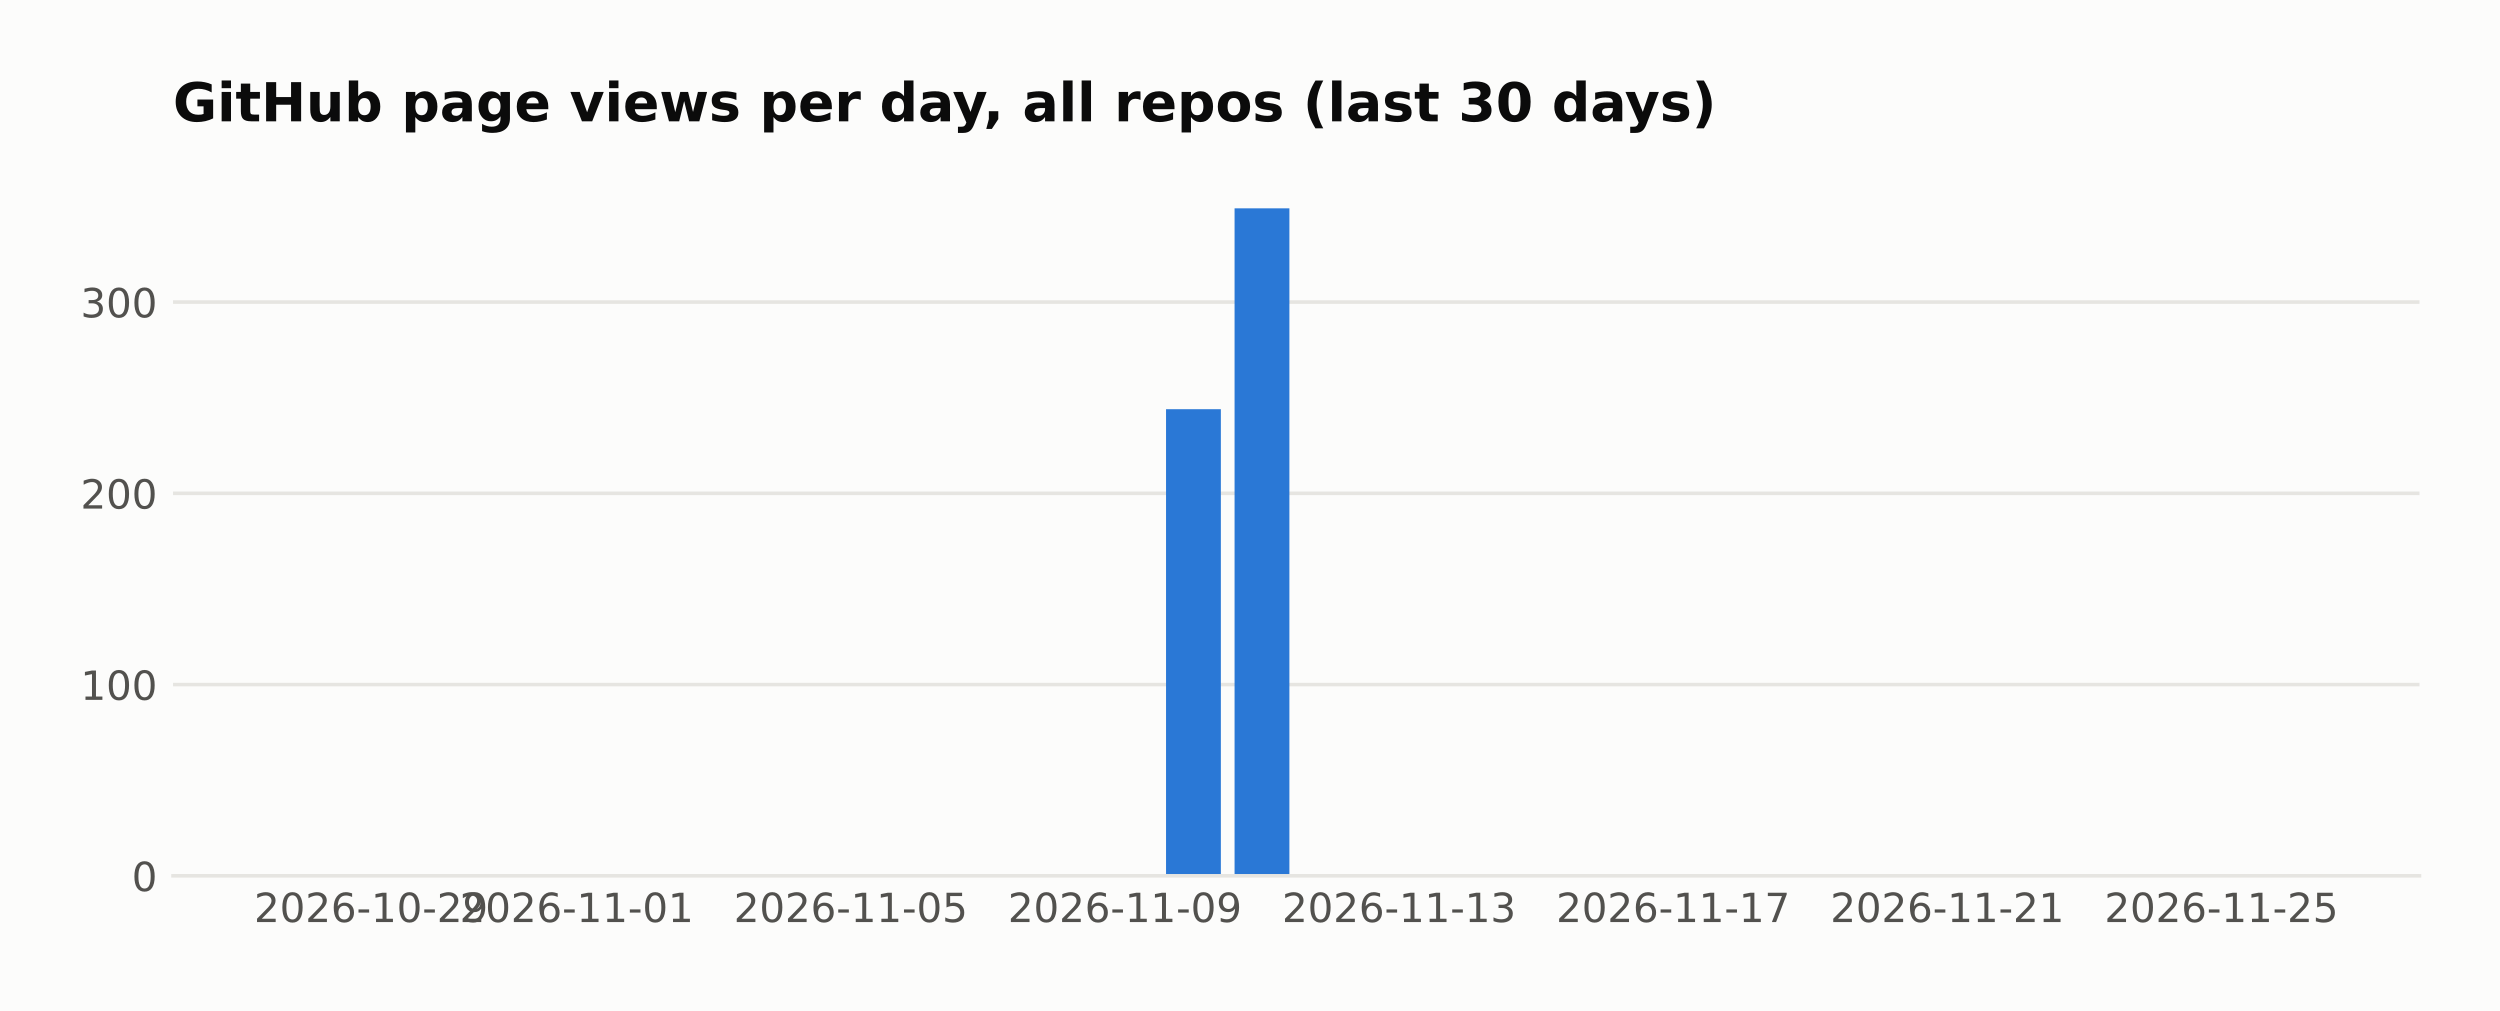
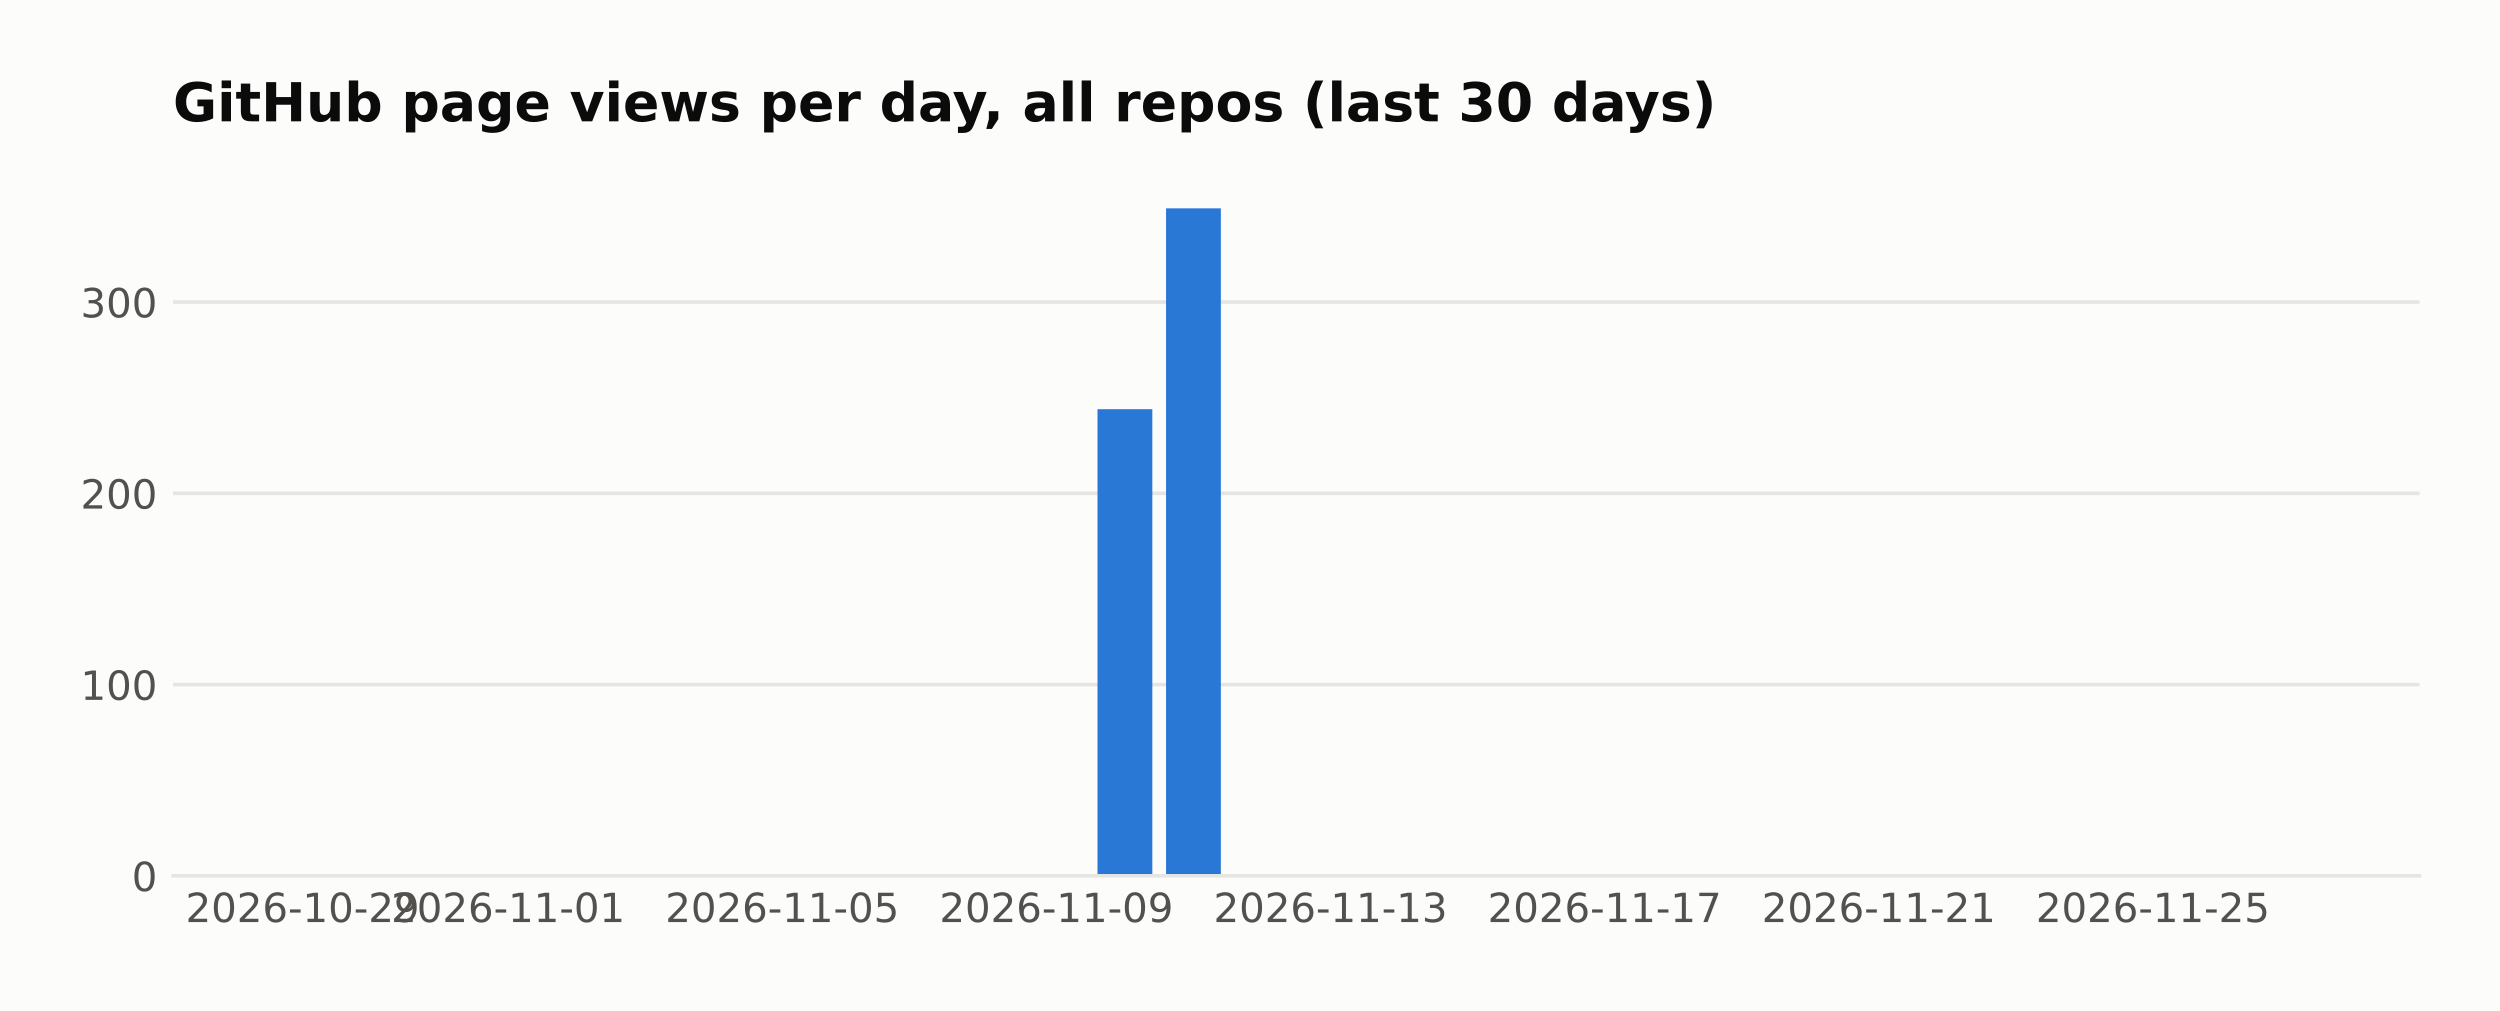
<svg xmlns="http://www.w3.org/2000/svg" width="558.879pt" height="226pt" viewBox="0 0 558.879 226" version="1.1">
  <defs>
    <style type="text/css">*{stroke-linejoin: round; stroke-linecap: butt}</style>
  </defs>
  <g id="figure_1">
    <g id="patch_1">
      <path d="M 0 226  L 558.879 226  L 558.879 0  L 0 0  z " style="fill: #fcfcfb" />
    </g>
    <g id="axes_1">
      <g id="patch_2">
        <path d="M 38.679 195.79  L 540.879 195.79  L 540.879 39.118  L 38.679 39.118  z " style="fill: #fcfcfb" />
      </g>
      <g id="matplotlib.axis_1">
        <g id="xtick_1">
          <g id="line2d_1" />
          <g id="text_1">
-             <text style="fill: #52514e; font: 9px 'DejaVu Sans'; text-anchor: middle" x="82.954" y="206.129" transform="rotate(-0 82.95447 206.1287)">2026-10-29</text>
+             <text style="fill: #52514e; font: 9px 'DejaVu Sans'; text-anchor: middle" x="67.634" y="206.129" transform="rotate(-0 67.63415 206.1287)">2026-10-29</text>
          </g>
        </g>
        <g id="xtick_2">
          <g id="line2d_2" />
          <g id="text_2">
-             <text style="fill: #52514e; font: 9px 'DejaVu Sans'; text-anchor: middle" x="128.915" y="206.129" transform="rotate(-0 128.9154 206.1287)">2026-11-01</text>
+             <text style="fill: #52514e; font: 9px 'DejaVu Sans'; text-anchor: middle" x="113.595" y="206.129" transform="rotate(-0 113.5951 206.1287)">2026-11-01</text>
          </g>
        </g>
        <g id="xtick_3">
          <g id="line2d_3" />
          <g id="text_3">
-             <text style="fill: #52514e; font: 9px 'DejaVu Sans'; text-anchor: middle" x="190.197" y="206.129" transform="rotate(-0 190.1967 206.1287)">2026-11-05</text>
+             <text style="fill: #52514e; font: 9px 'DejaVu Sans'; text-anchor: middle" x="174.876" y="206.129" transform="rotate(-0 174.8764 206.1287)">2026-11-05</text>
          </g>
        </g>
        <g id="xtick_4">
          <g id="line2d_4" />
          <g id="text_4">
-             <text style="fill: #52514e; font: 9px 'DejaVu Sans'; text-anchor: middle" x="251.478" y="206.129" transform="rotate(-0 251.478 206.1287)">2026-11-09</text>
+             <text style="fill: #52514e; font: 9px 'DejaVu Sans'; text-anchor: middle" x="236.158" y="206.129" transform="rotate(-0 236.1576 206.1287)">2026-11-09</text>
          </g>
        </g>
        <g id="xtick_5">
          <g id="line2d_5" />
          <g id="text_5">
-             <text style="fill: #52514e; font: 9px 'DejaVu Sans'; text-anchor: middle" x="312.759" y="206.129" transform="rotate(-0 312.7592 206.1287)">2026-11-13</text>
+             <text style="fill: #52514e; font: 9px 'DejaVu Sans'; text-anchor: middle" x="297.439" y="206.129" transform="rotate(-0 297.4389 206.1287)">2026-11-13</text>
          </g>
        </g>
        <g id="xtick_6">
          <g id="line2d_6" />
          <g id="text_6">
-             <text style="fill: #52514e; font: 9px 'DejaVu Sans'; text-anchor: middle" x="374.04" y="206.129" transform="rotate(-0 374.0405 206.1287)">2026-11-17</text>
+             <text style="fill: #52514e; font: 9px 'DejaVu Sans'; text-anchor: middle" x="358.72" y="206.129" transform="rotate(-0 358.7202 206.1287)">2026-11-17</text>
          </g>
        </g>
        <g id="xtick_7">
          <g id="line2d_7" />
          <g id="text_7">
-             <text style="fill: #52514e; font: 9px 'DejaVu Sans'; text-anchor: middle" x="435.322" y="206.129" transform="rotate(-0 435.3218 206.1287)">2026-11-21</text>
+             <text style="fill: #52514e; font: 9px 'DejaVu Sans'; text-anchor: middle" x="420.001" y="206.129" transform="rotate(-0 420.0014 206.1287)">2026-11-21</text>
          </g>
        </g>
        <g id="xtick_8">
          <g id="line2d_8" />
          <g id="text_8">
-             <text style="fill: #52514e; font: 9px 'DejaVu Sans'; text-anchor: middle" x="496.603" y="206.129" transform="rotate(-0 496.603 206.1287)">2026-11-25</text>
+             <text style="fill: #52514e; font: 9px 'DejaVu Sans'; text-anchor: middle" x="481.283" y="206.129" transform="rotate(-0 481.2827 206.1287)">2026-11-25</text>
          </g>
        </g>
      </g>
      <g id="matplotlib.axis_2">
        <g id="ytick_1">
          <g id="line2d_9">
-             <path d="M 38.679 195.79  L 540.879 195.79  " clip-path="url(#p176f3ad071)" style="fill: none; stroke: #e6e5e1; stroke-width: 0.8; stroke-linecap: square" />
+             <path d="M 38.679 195.79  L 540.879 195.79  " clip-path="url(#pb93fa197be)" style="fill: none; stroke: #e6e5e1; stroke-width: 0.8; stroke-linecap: square" />
          </g>
          <g id="line2d_10" />
          <g id="text_9">
            <text style="fill: #52514e; font: 9px 'DejaVu Sans'; text-anchor: end" x="35.179" y="199.209" transform="rotate(-0 35.17875 199.2094)">0</text>
          </g>
        </g>
        <g id="ytick_2">
          <g id="line2d_11">
-             <path d="M 38.679 153.036  L 540.879 153.036  " clip-path="url(#p176f3ad071)" style="fill: none; stroke: #e6e5e1; stroke-width: 0.8; stroke-linecap: square" />
+             <path d="M 38.679 153.036  L 540.879 153.036  " clip-path="url(#pb93fa197be)" style="fill: none; stroke: #e6e5e1; stroke-width: 0.8; stroke-linecap: square" />
          </g>
          <g id="line2d_12" />
          <g id="text_10">
            <text style="fill: #52514e; font: 9px 'DejaVu Sans'; text-anchor: end" x="35.179" y="156.455" transform="rotate(-0 35.17875 156.4554)">100</text>
          </g>
        </g>
        <g id="ytick_3">
          <g id="line2d_13">
-             <path d="M 38.679 110.282  L 540.879 110.282  " clip-path="url(#p176f3ad071)" style="fill: none; stroke: #e6e5e1; stroke-width: 0.8; stroke-linecap: square" />
+             <path d="M 38.679 110.282  L 540.879 110.282  " clip-path="url(#pb93fa197be)" style="fill: none; stroke: #e6e5e1; stroke-width: 0.8; stroke-linecap: square" />
          </g>
          <g id="line2d_14" />
          <g id="text_11">
            <text style="fill: #52514e; font: 9px 'DejaVu Sans'; text-anchor: end" x="35.179" y="113.701" transform="rotate(-0 35.17875 113.7014)">200</text>
          </g>
        </g>
        <g id="ytick_4">
          <g id="line2d_15">
-             <path d="M 38.679 67.528  L 540.879 67.528  " clip-path="url(#p176f3ad071)" style="fill: none; stroke: #e6e5e1; stroke-width: 0.8; stroke-linecap: square" />
+             <path d="M 38.679 67.528  L 540.879 67.528  " clip-path="url(#pb93fa197be)" style="fill: none; stroke: #e6e5e1; stroke-width: 0.8; stroke-linecap: square" />
          </g>
          <g id="line2d_16" />
          <g id="text_12">
            <text style="fill: #52514e; font: 9px 'DejaVu Sans'; text-anchor: end" x="35.179" y="70.947" transform="rotate(-0 35.17875 70.94745)">300</text>
          </g>
        </g>
      </g>
      <g id="patch_3">
-         <path d="M 61.506 195.79  L 73.762 195.79  L 73.762 195.79  L 61.506 195.79  z " clip-path="url(#p176f3ad071)" style="fill: #2a78d6" />
+         <path d="M 61.506 195.79  L 73.762 195.79  L 73.762 195.79  L 61.506 195.79  z " clip-path="url(#pb93fa197be)" style="fill: #2a78d6" />
      </g>
      <g id="patch_4">
-         <path d="M 76.826 195.79  L 89.083 195.79  L 89.083 195.79  L 76.826 195.79  z " clip-path="url(#p176f3ad071)" style="fill: #2a78d6" />
+         <path d="M 76.826 195.79  L 89.083 195.79  L 89.083 195.79  L 76.826 195.79  z " clip-path="url(#pb93fa197be)" style="fill: #2a78d6" />
      </g>
      <g id="patch_5">
-         <path d="M 92.147 195.79  L 104.403 195.79  L 104.403 195.79  L 92.147 195.79  z " clip-path="url(#p176f3ad071)" style="fill: #2a78d6" />
+         <path d="M 92.147 195.79  L 104.403 195.79  L 104.403 195.79  L 92.147 195.79  z " clip-path="url(#pb93fa197be)" style="fill: #2a78d6" />
      </g>
      <g id="patch_6">
-         <path d="M 107.467 195.79  L 119.723 195.79  L 119.723 195.79  L 107.467 195.79  z " clip-path="url(#p176f3ad071)" style="fill: #2a78d6" />
+         <path d="M 107.467 195.79  L 119.723 195.79  L 119.723 195.79  L 107.467 195.79  z " clip-path="url(#pb93fa197be)" style="fill: #2a78d6" />
      </g>
      <g id="patch_7">
-         <path d="M 122.787 195.79  L 135.044 195.79  L 135.044 195.79  L 122.787 195.79  z " clip-path="url(#p176f3ad071)" style="fill: #2a78d6" />
+         <path d="M 122.787 195.79  L 135.044 195.79  L 135.044 195.79  L 122.787 195.79  z " clip-path="url(#pb93fa197be)" style="fill: #2a78d6" />
      </g>
      <g id="patch_8">
-         <path d="M 138.108 195.79  L 150.364 195.79  L 150.364 195.79  L 138.108 195.79  z " clip-path="url(#p176f3ad071)" style="fill: #2a78d6" />
+         <path d="M 138.108 195.79  L 150.364 195.79  L 150.364 195.79  L 138.108 195.79  z " clip-path="url(#pb93fa197be)" style="fill: #2a78d6" />
      </g>
      <g id="patch_9">
-         <path d="M 153.428 195.79  L 165.684 195.79  L 165.684 195.79  L 153.428 195.79  z " clip-path="url(#p176f3ad071)" style="fill: #2a78d6" />
+         <path d="M 153.428 195.79  L 165.684 195.79  L 165.684 195.79  L 153.428 195.79  z " clip-path="url(#pb93fa197be)" style="fill: #2a78d6" />
      </g>
      <g id="patch_10">
-         <path d="M 168.748 195.79  L 181.004 195.79  L 181.004 195.79  L 168.748 195.79  z " clip-path="url(#p176f3ad071)" style="fill: #2a78d6" />
+         <path d="M 168.748 195.79  L 181.004 195.79  L 181.004 195.79  L 168.748 195.79  z " clip-path="url(#pb93fa197be)" style="fill: #2a78d6" />
      </g>
      <g id="patch_11">
-         <path d="M 184.069 195.79  L 196.325 195.79  L 196.325 195.79  L 184.069 195.79  z " clip-path="url(#p176f3ad071)" style="fill: #2a78d6" />
+         <path d="M 184.069 195.79  L 196.325 195.79  L 196.325 195.79  L 184.069 195.79  z " clip-path="url(#pb93fa197be)" style="fill: #2a78d6" />
      </g>
      <g id="patch_12">
-         <path d="M 199.389 195.79  L 211.645 195.79  L 211.645 195.79  L 199.389 195.79  z " clip-path="url(#p176f3ad071)" style="fill: #2a78d6" />
+         <path d="M 199.389 195.79  L 211.645 195.79  L 211.645 195.79  L 199.389 195.79  z " clip-path="url(#pb93fa197be)" style="fill: #2a78d6" />
      </g>
      <g id="patch_13">
-         <path d="M 214.709 195.79  L 226.965 195.79  L 226.965 195.79  L 214.709 195.79  z " clip-path="url(#p176f3ad071)" style="fill: #2a78d6" />
+         <path d="M 214.709 195.79  L 226.965 195.79  L 226.965 195.79  L 214.709 195.79  z " clip-path="url(#pb93fa197be)" style="fill: #2a78d6" />
      </g>
      <g id="patch_14">
-         <path d="M 230.03 195.79  L 242.286 195.79  L 242.286 195.79  L 230.03 195.79  z " clip-path="url(#p176f3ad071)" style="fill: #2a78d6" />
+         <path d="M 230.03 195.79  L 242.286 195.79  L 242.286 195.79  L 230.03 195.79  z " clip-path="url(#pb93fa197be)" style="fill: #2a78d6" />
      </g>
      <g id="patch_15">
-         <path d="M 245.35 195.79  L 257.606 195.79  L 257.606 195.79  L 245.35 195.79  z " clip-path="url(#p176f3ad071)" style="fill: #2a78d6" />
+         <path d="M 245.35 195.79  L 257.606 195.79  L 257.606 91.47  L 245.35 91.47  z " clip-path="url(#pb93fa197be)" style="fill: #2a78d6" />
      </g>
      <g id="patch_16">
-         <path d="M 260.67 195.79  L 272.926 195.79  L 272.926 91.47  L 260.67 91.47  z " clip-path="url(#p176f3ad071)" style="fill: #2a78d6" />
+         <path d="M 260.67 195.79  L 272.926 195.79  L 272.926 46.579  L 260.67 46.579  z " clip-path="url(#pb93fa197be)" style="fill: #2a78d6" />
      </g>
      <g id="patch_17">
-         <path d="M 275.99 195.79  L 288.247 195.79  L 288.247 46.579  L 275.99 46.579  z " clip-path="url(#p176f3ad071)" style="fill: #2a78d6" />
+         <path d="M 275.99 195.79  L 288.247 195.79  L 288.247 195.79  L 275.99 195.79  z " clip-path="url(#pb93fa197be)" style="fill: #2a78d6" />
      </g>
      <g id="patch_18">
-         <path d="M 291.311 195.79  L 303.567 195.79  L 303.567 195.79  L 291.311 195.79  z " clip-path="url(#p176f3ad071)" style="fill: #2a78d6" />
+         <path d="M 291.311 195.79  L 303.567 195.79  L 303.567 195.79  L 291.311 195.79  z " clip-path="url(#pb93fa197be)" style="fill: #2a78d6" />
      </g>
      <g id="patch_19">
-         <path d="M 306.631 195.79  L 318.887 195.79  L 318.887 195.79  L 306.631 195.79  z " clip-path="url(#p176f3ad071)" style="fill: #2a78d6" />
+         <path d="M 306.631 195.79  L 318.887 195.79  L 318.887 195.79  L 306.631 195.79  z " clip-path="url(#pb93fa197be)" style="fill: #2a78d6" />
      </g>
      <g id="patch_20">
-         <path d="M 321.951 195.79  L 334.208 195.79  L 334.208 195.79  L 321.951 195.79  z " clip-path="url(#p176f3ad071)" style="fill: #2a78d6" />
+         <path d="M 321.951 195.79  L 334.208 195.79  L 334.208 195.79  L 321.951 195.79  z " clip-path="url(#pb93fa197be)" style="fill: #2a78d6" />
      </g>
      <g id="patch_21">
-         <path d="M 337.272 195.79  L 349.528 195.79  L 349.528 195.79  L 337.272 195.79  z " clip-path="url(#p176f3ad071)" style="fill: #2a78d6" />
+         <path d="M 337.272 195.79  L 349.528 195.79  L 349.528 195.79  L 337.272 195.79  z " clip-path="url(#pb93fa197be)" style="fill: #2a78d6" />
      </g>
      <g id="patch_22">
-         <path d="M 352.592 195.79  L 364.848 195.79  L 364.848 195.79  L 352.592 195.79  z " clip-path="url(#p176f3ad071)" style="fill: #2a78d6" />
+         <path d="M 352.592 195.79  L 364.848 195.79  L 364.848 195.79  L 352.592 195.79  z " clip-path="url(#pb93fa197be)" style="fill: #2a78d6" />
      </g>
      <g id="patch_23">
-         <path d="M 367.912 195.79  L 380.169 195.79  L 380.169 195.79  L 367.912 195.79  z " clip-path="url(#p176f3ad071)" style="fill: #2a78d6" />
+         <path d="M 367.912 195.79  L 380.169 195.79  L 380.169 195.79  L 367.912 195.79  z " clip-path="url(#pb93fa197be)" style="fill: #2a78d6" />
      </g>
      <g id="patch_24">
-         <path d="M 383.233 195.79  L 395.489 195.79  L 395.489 195.79  L 383.233 195.79  z " clip-path="url(#p176f3ad071)" style="fill: #2a78d6" />
+         <path d="M 383.233 195.79  L 395.489 195.79  L 395.489 195.79  L 383.233 195.79  z " clip-path="url(#pb93fa197be)" style="fill: #2a78d6" />
      </g>
      <g id="patch_25">
-         <path d="M 398.553 195.79  L 410.809 195.79  L 410.809 195.79  L 398.553 195.79  z " clip-path="url(#p176f3ad071)" style="fill: #2a78d6" />
+         <path d="M 398.553 195.79  L 410.809 195.79  L 410.809 195.79  L 398.553 195.79  z " clip-path="url(#pb93fa197be)" style="fill: #2a78d6" />
      </g>
      <g id="patch_26">
-         <path d="M 413.873 195.79  L 426.13 195.79  L 426.13 195.79  L 413.873 195.79  z " clip-path="url(#p176f3ad071)" style="fill: #2a78d6" />
+         <path d="M 413.873 195.79  L 426.13 195.79  L 426.13 195.79  L 413.873 195.79  z " clip-path="url(#pb93fa197be)" style="fill: #2a78d6" />
      </g>
      <g id="patch_27">
-         <path d="M 429.194 195.79  L 441.45 195.79  L 441.45 195.79  L 429.194 195.79  z " clip-path="url(#p176f3ad071)" style="fill: #2a78d6" />
+         <path d="M 429.194 195.79  L 441.45 195.79  L 441.45 195.79  L 429.194 195.79  z " clip-path="url(#pb93fa197be)" style="fill: #2a78d6" />
      </g>
      <g id="patch_28">
-         <path d="M 444.514 195.79  L 456.77 195.79  L 456.77 195.79  L 444.514 195.79  z " clip-path="url(#p176f3ad071)" style="fill: #2a78d6" />
+         <path d="M 444.514 195.79  L 456.77 195.79  L 456.77 195.79  L 444.514 195.79  z " clip-path="url(#pb93fa197be)" style="fill: #2a78d6" />
      </g>
      <g id="patch_29">
-         <path d="M 459.834 195.79  L 472.091 195.79  L 472.091 195.79  L 459.834 195.79  z " clip-path="url(#p176f3ad071)" style="fill: #2a78d6" />
+         <path d="M 459.834 195.79  L 472.091 195.79  L 472.091 195.79  L 459.834 195.79  z " clip-path="url(#pb93fa197be)" style="fill: #2a78d6" />
      </g>
      <g id="patch_30">
-         <path d="M 475.155 195.79  L 487.411 195.79  L 487.411 195.79  L 475.155 195.79  z " clip-path="url(#p176f3ad071)" style="fill: #2a78d6" />
+         <path d="M 475.155 195.79  L 487.411 195.79  L 487.411 195.79  L 475.155 195.79  z " clip-path="url(#pb93fa197be)" style="fill: #2a78d6" />
      </g>
      <g id="patch_31">
-         <path d="M 490.475 195.79  L 502.731 195.79  L 502.731 195.79  L 490.475 195.79  z " clip-path="url(#p176f3ad071)" style="fill: #2a78d6" />
+         <path d="M 490.475 195.79  L 502.731 195.79  L 502.731 195.79  L 490.475 195.79  z " clip-path="url(#pb93fa197be)" style="fill: #2a78d6" />
      </g>
      <g id="patch_32">
-         <path d="M 505.795 195.79  L 518.051 195.79  L 518.051 195.79  L 505.795 195.79  z " clip-path="url(#p176f3ad071)" style="fill: #2a78d6" />
+         <path d="M 505.795 195.79  L 518.051 195.79  L 518.051 195.79  L 505.795 195.79  z " clip-path="url(#pb93fa197be)" style="fill: #2a78d6" />
      </g>
      <g id="patch_33">
        <path d="M 38.679 195.79  L 540.879 195.79  " style="fill: none; stroke: #e6e5e1; stroke-width: 0.8; stroke-linejoin: miter; stroke-linecap: square" />
      </g>
      <g id="text_13">
        <text style="fill: #0b0b0b; font: 700 12px 'DejaVu Sans'; text-anchor: start" x="38.679" y="27.118" transform="rotate(-0 38.67875 27.11812)">GitHub page views per day, all repos (last 30 days)</text>
      </g>
    </g>
  </g>
  <defs>
-     <clipPath id="p176f3ad071">
+     <clipPath id="pb93fa197be">
      <rect x="38.679" y="39.118" width="502.2" height="156.672" />
    </clipPath>
  </defs>
</svg>
